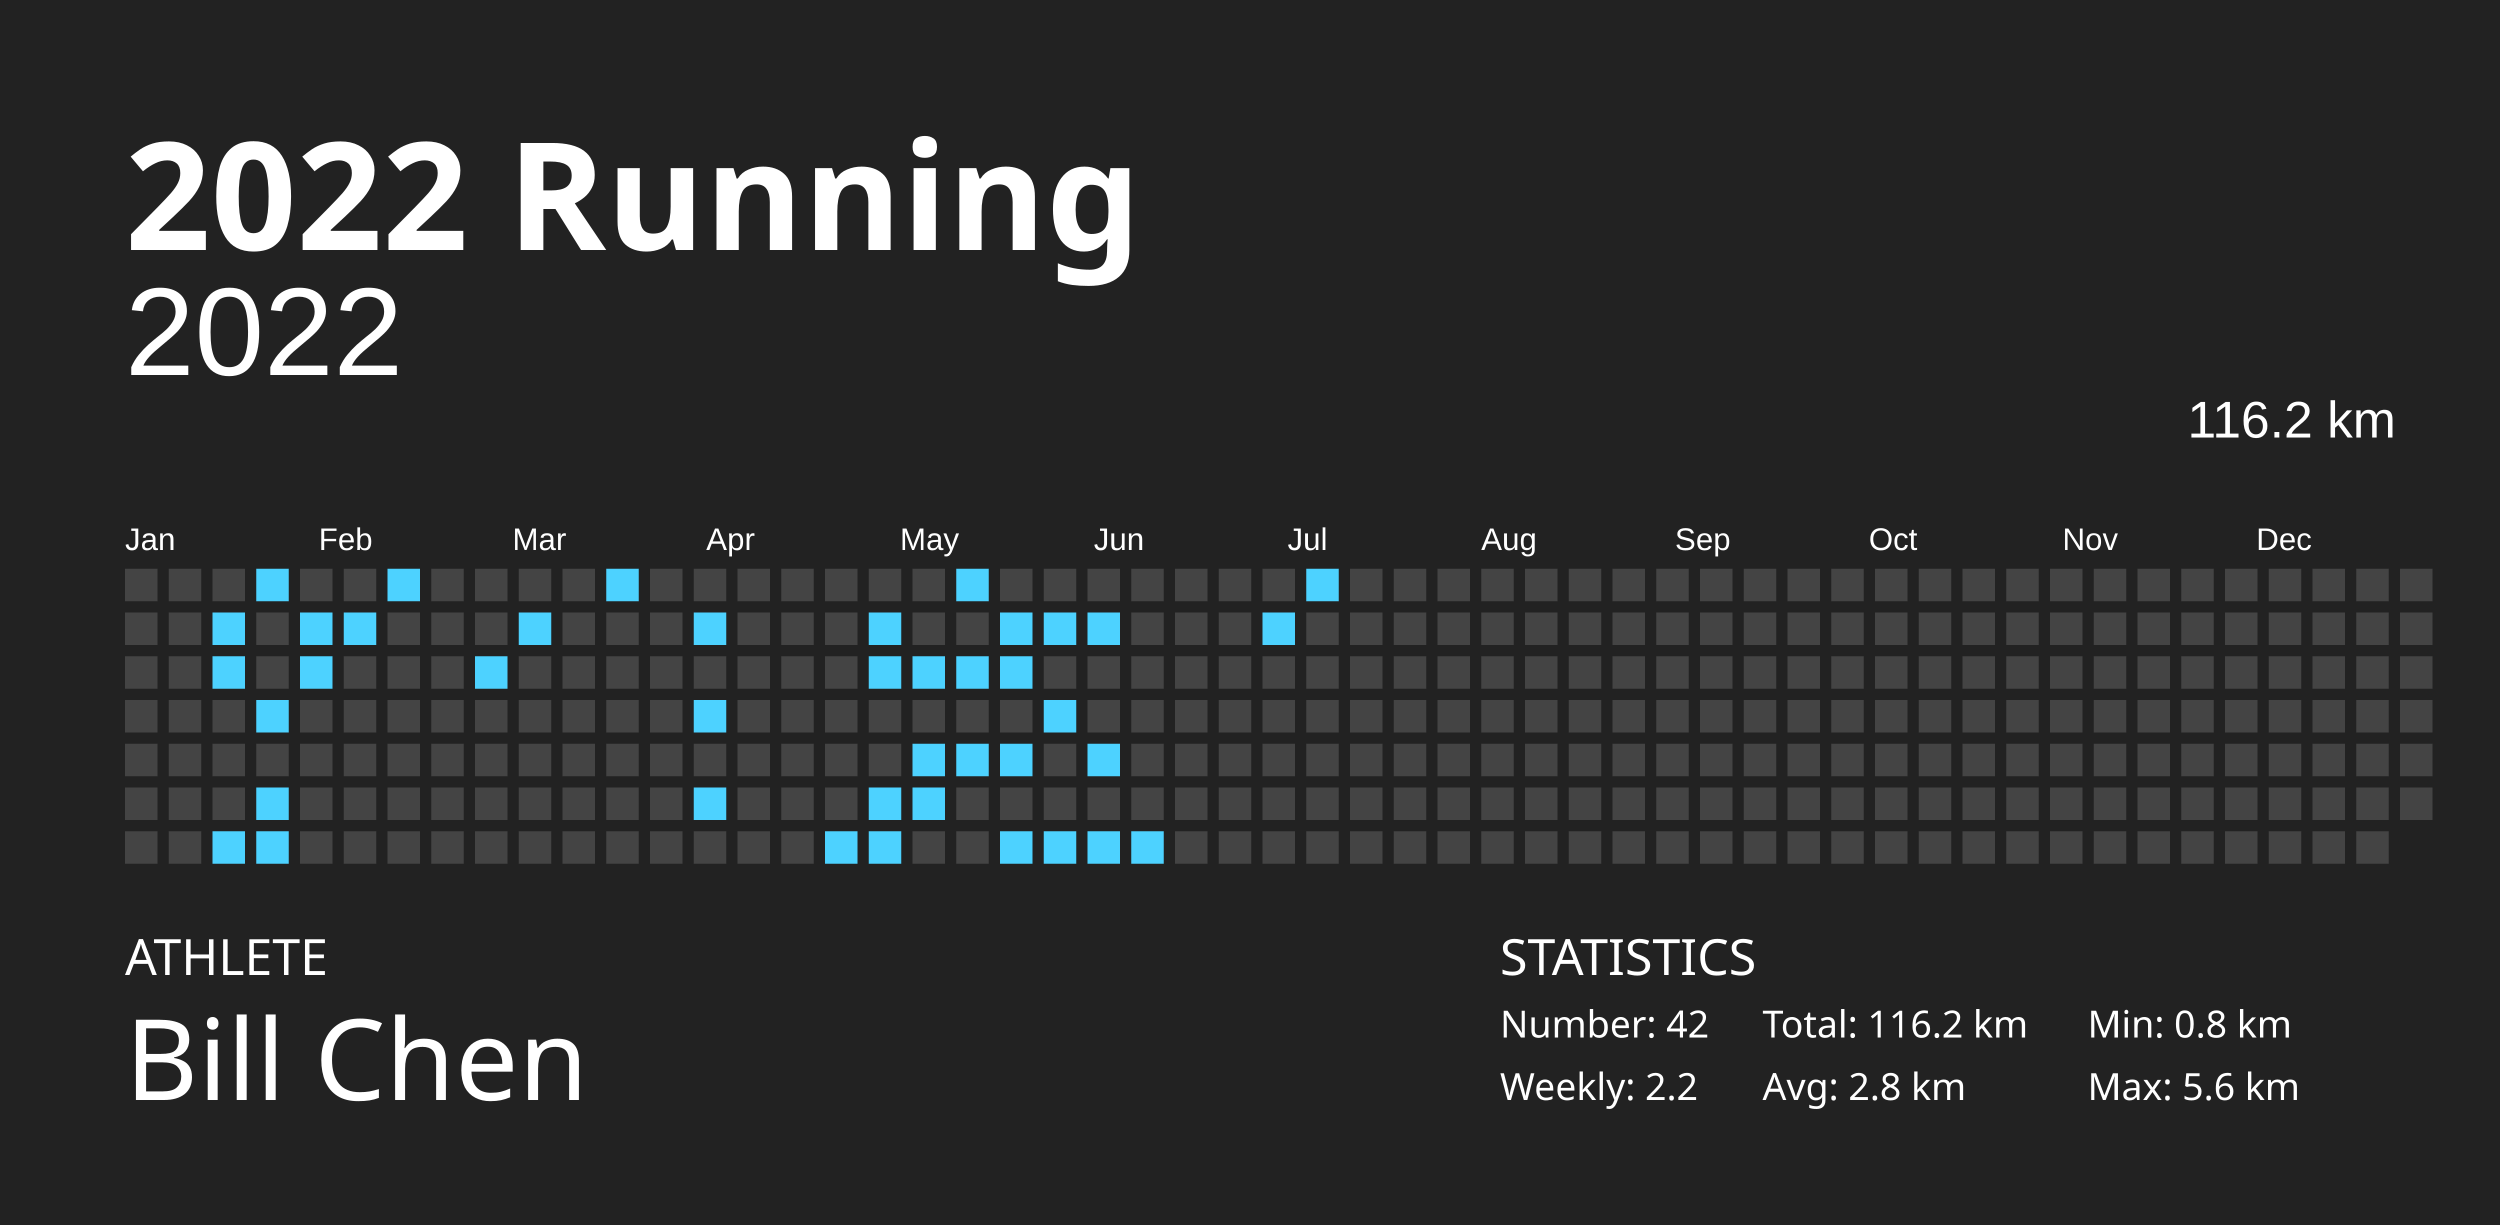
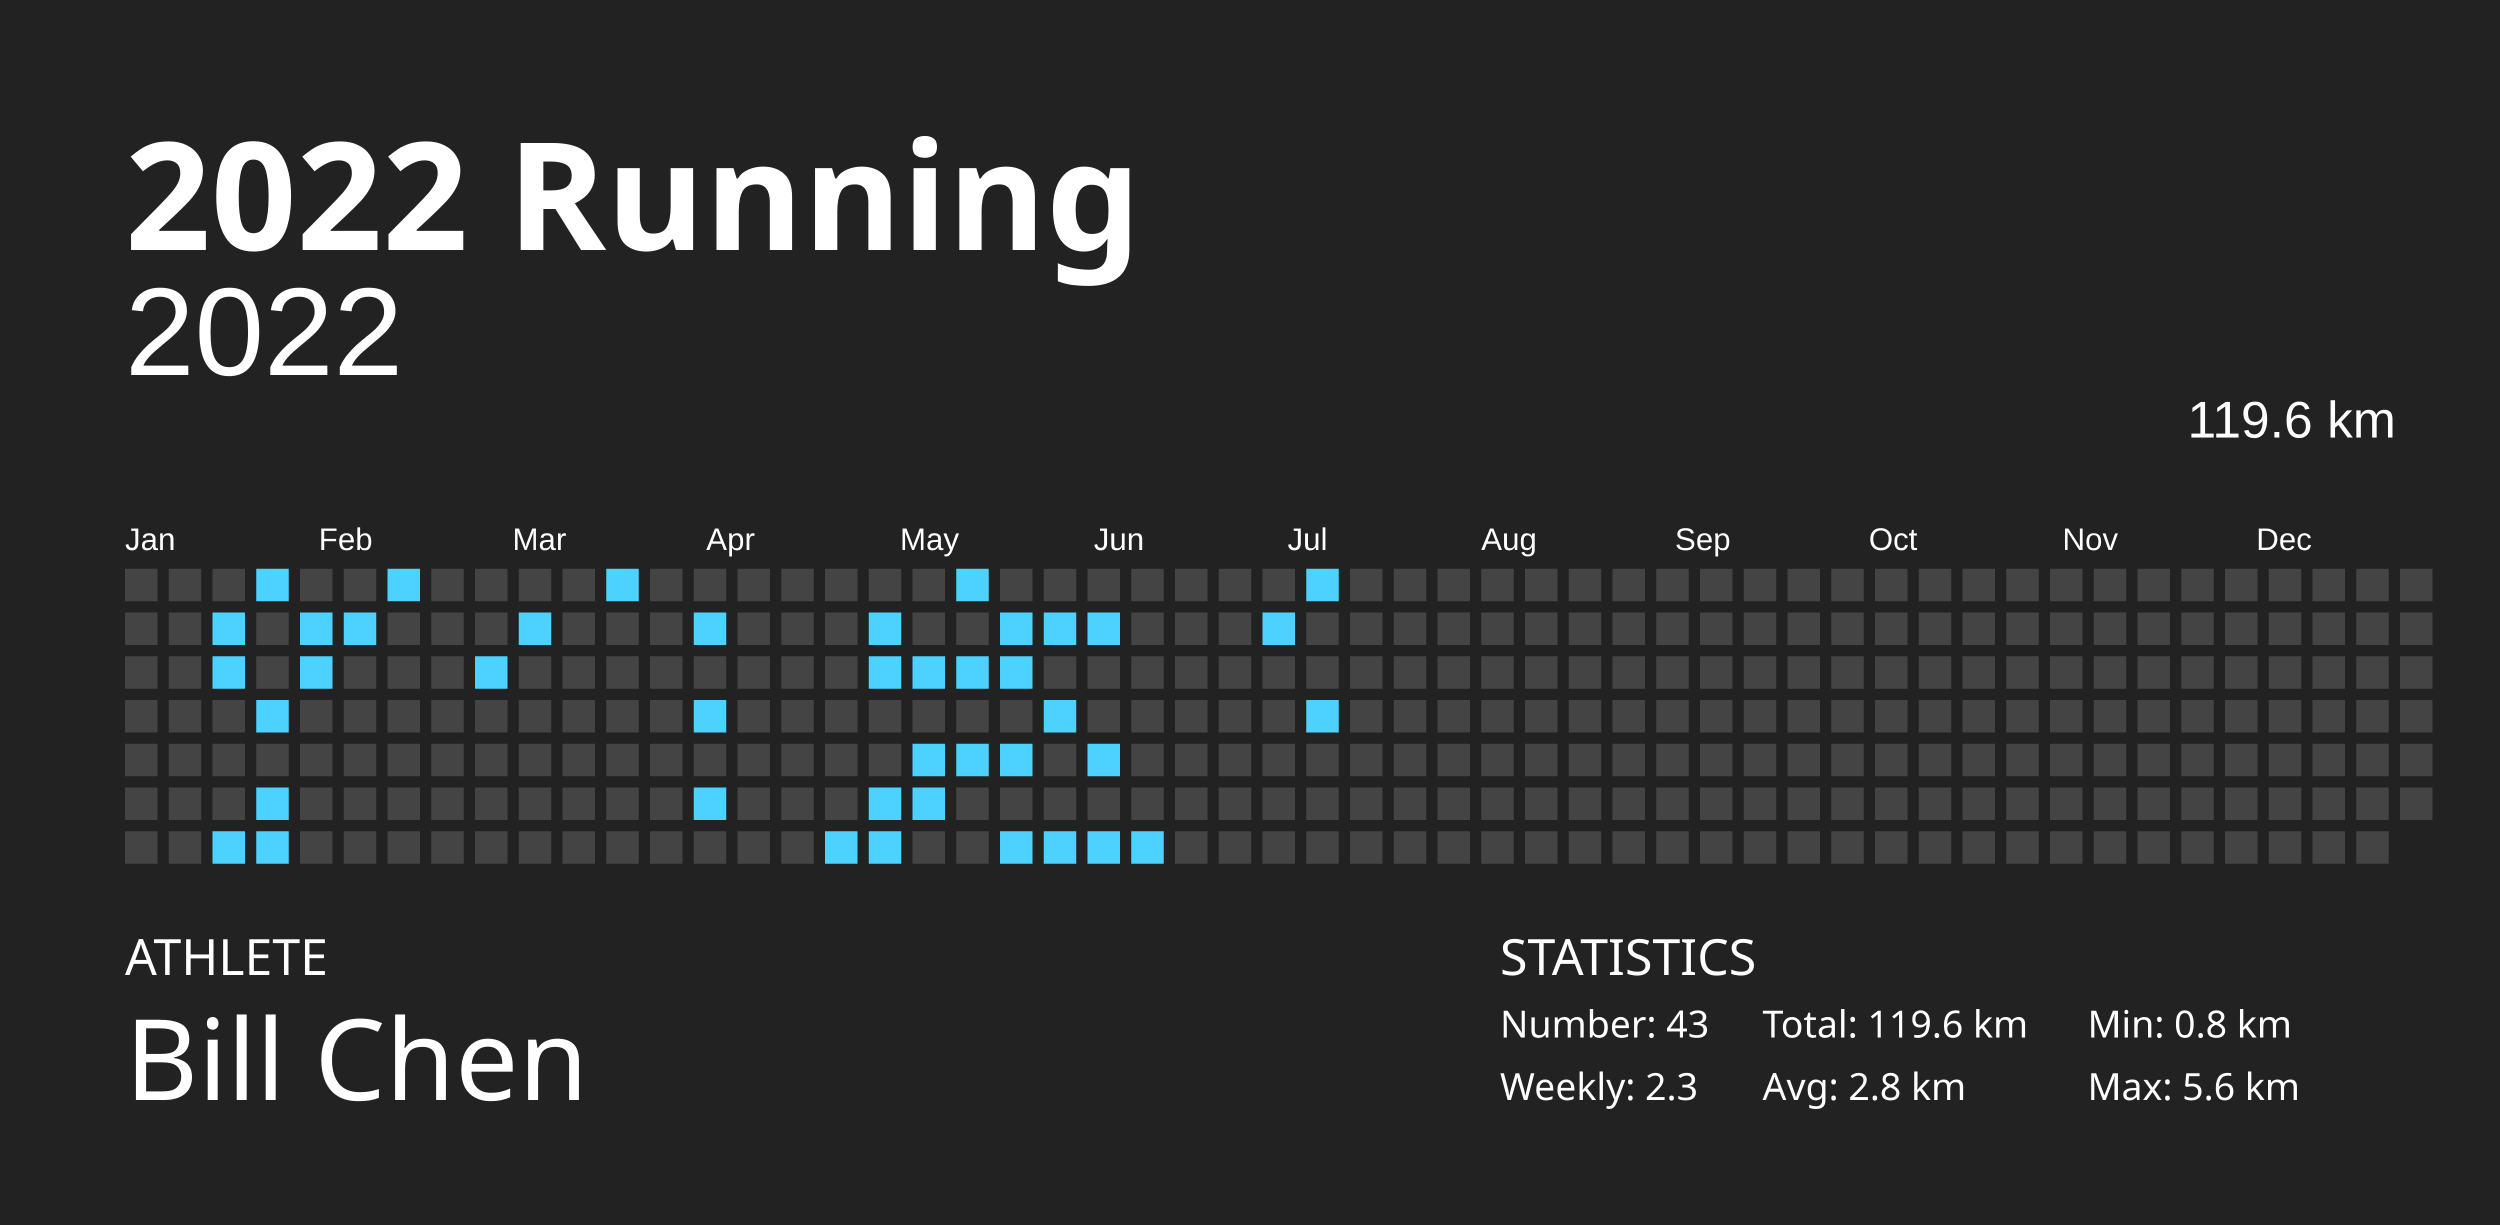
<svg xmlns="http://www.w3.org/2000/svg" baseProfile="full" height="98mm" version="1.1" viewBox="0,0,200,98" width="200mm">
  <defs />
  <rect fill="#222222" height="98" width="200" x="0" y="0" />
  <text fill="#FFFFFF" style="font-size:12px; font-family:Futura; font-weight:bold;" x="10" y="20">2022 Running</text>
  <text fill="#FFFFFF" style="font-size:4px; font-family:Futura" x="10" y="78">ATHLETE</text>
  <text fill="#FFFFFF" style="font-size:9px; font-family:Futura" x="10" y="88">Bill Chen</text>
  <text fill="#FFFFFF" style="font-size:4px; font-family:Futura" x="120" y="78">STATISTICS</text>
-   <text fill="#FFFFFF" style="font-size:3px; font-family:Futura" x="120" y="83">Number: 42</text>
-   <text fill="#FFFFFF" style="font-size:3px; font-family:Futura" x="120" y="88">Weekly: 2.2</text>
-   <text fill="#FFFFFF" style="font-size:3px; font-family:Futura" x="141" y="83">Total: 116.2 km</text>
+   <text fill="#FFFFFF" style="font-size:3px; font-family:Futura" x="120" y="83">Number: 43</text>
+   <text fill="#FFFFFF" style="font-size:3px; font-family:Futura" x="120" y="88">Weekly: 2.3</text>
+   <text fill="#FFFFFF" style="font-size:3px; font-family:Futura" x="141" y="83">Total: 119.6 km</text>
  <text fill="#FFFFFF" style="font-size:3px; font-family:Futura" x="141" y="88">Avg: 2.8 km</text>
  <text fill="#FFFFFF" style="font-size:3px; font-family:Futura" x="167" y="83">Min: 0.8 km</text>
  <text fill="#FFFFFF" style="font-size:3px; font-family:Futura" x="167" y="88">Max: 5.6 km</text>
  <text alignment-baseline="hanging" fill="#FFFFFF" style="font-size:10.0px; font-family:Arial;" x="10" y="30">2022</text>
-   <text alignment-baseline="hanging" fill="#FFFFFF" style="font-size:4.125px; font-family:Arial;" x="175" y="35">116.2 km</text>
+   <text alignment-baseline="hanging" fill="#FFFFFF" style="font-size:4.125px; font-family:Arial;" x="175" y="35">119.6 km</text>
  <text fill="#FFFFFF" style="font-size:2.5px; font-family:Arial" x="10.0" y="44">Jan</text>
  <text fill="#FFFFFF" style="font-size:2.5px; font-family:Arial" x="25.5" y="44">Feb</text>
  <text fill="#FFFFFF" style="font-size:2.5px; font-family:Arial" x="41.0" y="44">Mar</text>
  <text fill="#FFFFFF" style="font-size:2.5px; font-family:Arial" x="56.5" y="44">Apr</text>
  <text fill="#FFFFFF" style="font-size:2.5px; font-family:Arial" x="72.0" y="44">May</text>
  <text fill="#FFFFFF" style="font-size:2.5px; font-family:Arial" x="87.5" y="44">Jun</text>
  <text fill="#FFFFFF" style="font-size:2.5px; font-family:Arial" x="103.0" y="44">Jul</text>
  <text fill="#FFFFFF" style="font-size:2.5px; font-family:Arial" x="118.5" y="44">Aug</text>
  <text fill="#FFFFFF" style="font-size:2.5px; font-family:Arial" x="134.0" y="44">Sep</text>
  <text fill="#FFFFFF" style="font-size:2.5px; font-family:Arial" x="149.5" y="44">Oct</text>
  <text fill="#FFFFFF" style="font-size:2.5px; font-family:Arial" x="165.0" y="44">Nov</text>
  <text fill="#FFFFFF" style="font-size:2.5px; font-family:Arial" x="180.5" y="44">Dec</text>
  <rect fill="#444444" height="2.6" width="2.6" x="10.0" y="45.5" />
  <rect fill="#444444" height="2.6" width="2.6" x="10.0" y="49.0" />
  <rect fill="#444444" height="2.6" width="2.6" x="10.0" y="52.5" />
  <rect fill="#444444" height="2.6" width="2.6" x="10.0" y="56.0" />
  <rect fill="#444444" height="2.6" width="2.6" x="10.0" y="59.5" />
  <rect fill="#444444" height="2.6" width="2.6" x="10.0" y="63.0" />
  <rect fill="#444444" height="2.6" width="2.6" x="10.0" y="66.5" />
  <rect fill="#444444" height="2.6" width="2.6" x="13.5" y="45.5" />
  <rect fill="#444444" height="2.6" width="2.6" x="13.5" y="49.0" />
  <rect fill="#444444" height="2.6" width="2.6" x="13.5" y="52.5" />
  <rect fill="#444444" height="2.6" width="2.6" x="13.5" y="56.0" />
  <rect fill="#444444" height="2.6" width="2.6" x="13.5" y="59.5" />
  <rect fill="#444444" height="2.6" width="2.6" x="13.5" y="63.0" />
  <rect fill="#444444" height="2.6" width="2.6" x="13.5" y="66.5" />
  <rect fill="#444444" height="2.6" width="2.6" x="17.0" y="45.5" />
  <rect fill="#4dd2ff" height="2.6" width="2.6" x="17.0" y="49.0" />
  <rect fill="#4dd2ff" height="2.6" width="2.6" x="17.0" y="52.5" />
  <rect fill="#444444" height="2.6" width="2.6" x="17.0" y="56.0" />
  <rect fill="#444444" height="2.6" width="2.6" x="17.0" y="59.5" />
  <rect fill="#444444" height="2.6" width="2.6" x="17.0" y="63.0" />
  <rect fill="#4dd2ff" height="2.6" width="2.6" x="17.0" y="66.5" />
  <rect fill="#4dd2ff" height="2.6" width="2.6" x="20.5" y="45.5" />
  <rect fill="#444444" height="2.6" width="2.6" x="20.5" y="49.0" />
  <rect fill="#444444" height="2.6" width="2.6" x="20.5" y="52.5" />
  <rect fill="#4dd2ff" height="2.6" width="2.6" x="20.5" y="56.0" />
  <rect fill="#444444" height="2.6" width="2.6" x="20.5" y="59.5" />
  <rect fill="#4dd2ff" height="2.6" width="2.6" x="20.5" y="63.0" />
  <rect fill="#4dd2ff" height="2.6" width="2.6" x="20.5" y="66.5" />
  <rect fill="#444444" height="2.6" width="2.6" x="24.0" y="45.5" />
  <rect fill="#4dd2ff" height="2.6" width="2.6" x="24.0" y="49.0" />
  <rect fill="#4dd2ff" height="2.6" width="2.6" x="24.0" y="52.5" />
  <rect fill="#444444" height="2.6" width="2.6" x="24.0" y="56.0" />
  <rect fill="#444444" height="2.6" width="2.6" x="24.0" y="59.5" />
  <rect fill="#444444" height="2.6" width="2.6" x="24.0" y="63.0" />
  <rect fill="#444444" height="2.6" width="2.6" x="24.0" y="66.5" />
  <rect fill="#444444" height="2.6" width="2.6" x="27.5" y="45.5" />
  <rect fill="#4dd2ff" height="2.6" width="2.6" x="27.5" y="49.0" />
  <rect fill="#444444" height="2.6" width="2.6" x="27.5" y="52.5" />
  <rect fill="#444444" height="2.6" width="2.6" x="27.5" y="56.0" />
  <rect fill="#444444" height="2.6" width="2.6" x="27.5" y="59.5" />
  <rect fill="#444444" height="2.6" width="2.6" x="27.5" y="63.0" />
  <rect fill="#444444" height="2.6" width="2.6" x="27.5" y="66.5" />
  <rect fill="#4dd2ff" height="2.6" width="2.6" x="31.0" y="45.5" />
  <rect fill="#444444" height="2.6" width="2.6" x="31.0" y="49.0" />
  <rect fill="#444444" height="2.6" width="2.6" x="31.0" y="52.5" />
  <rect fill="#444444" height="2.6" width="2.6" x="31.0" y="56.0" />
  <rect fill="#444444" height="2.6" width="2.6" x="31.0" y="59.5" />
  <rect fill="#444444" height="2.6" width="2.6" x="31.0" y="63.0" />
  <rect fill="#444444" height="2.6" width="2.6" x="31.0" y="66.5" />
  <rect fill="#444444" height="2.6" width="2.6" x="34.5" y="45.5" />
  <rect fill="#444444" height="2.6" width="2.6" x="34.5" y="49.0" />
  <rect fill="#444444" height="2.6" width="2.6" x="34.5" y="52.5" />
  <rect fill="#444444" height="2.6" width="2.6" x="34.5" y="56.0" />
  <rect fill="#444444" height="2.6" width="2.6" x="34.5" y="59.5" />
  <rect fill="#444444" height="2.6" width="2.6" x="34.5" y="63.0" />
  <rect fill="#444444" height="2.6" width="2.6" x="34.5" y="66.5" />
  <rect fill="#444444" height="2.6" width="2.6" x="38.0" y="45.5" />
  <rect fill="#444444" height="2.6" width="2.6" x="38.0" y="49.0" />
  <rect fill="#4dd2ff" height="2.6" width="2.6" x="38.0" y="52.5" />
  <rect fill="#444444" height="2.6" width="2.6" x="38.0" y="56.0" />
  <rect fill="#444444" height="2.6" width="2.6" x="38.0" y="59.5" />
  <rect fill="#444444" height="2.6" width="2.6" x="38.0" y="63.0" />
  <rect fill="#444444" height="2.6" width="2.6" x="38.0" y="66.5" />
  <rect fill="#444444" height="2.6" width="2.6" x="41.5" y="45.5" />
  <rect fill="#4dd2ff" height="2.6" width="2.6" x="41.5" y="49.0" />
  <rect fill="#444444" height="2.6" width="2.6" x="41.5" y="52.5" />
  <rect fill="#444444" height="2.6" width="2.6" x="41.5" y="56.0" />
  <rect fill="#444444" height="2.6" width="2.6" x="41.5" y="59.5" />
  <rect fill="#444444" height="2.6" width="2.6" x="41.5" y="63.0" />
  <rect fill="#444444" height="2.6" width="2.6" x="41.5" y="66.5" />
  <rect fill="#444444" height="2.6" width="2.6" x="45.0" y="45.5" />
  <rect fill="#444444" height="2.6" width="2.6" x="45.0" y="49.0" />
  <rect fill="#444444" height="2.6" width="2.6" x="45.0" y="52.5" />
  <rect fill="#444444" height="2.6" width="2.6" x="45.0" y="56.0" />
  <rect fill="#444444" height="2.6" width="2.6" x="45.0" y="59.5" />
  <rect fill="#444444" height="2.6" width="2.6" x="45.0" y="63.0" />
  <rect fill="#444444" height="2.6" width="2.6" x="45.0" y="66.5" />
  <rect fill="#4dd2ff" height="2.6" width="2.6" x="48.5" y="45.5" />
  <rect fill="#444444" height="2.6" width="2.6" x="48.5" y="49.0" />
  <rect fill="#444444" height="2.6" width="2.6" x="48.5" y="52.5" />
  <rect fill="#444444" height="2.6" width="2.6" x="48.5" y="56.0" />
  <rect fill="#444444" height="2.6" width="2.6" x="48.5" y="59.5" />
  <rect fill="#444444" height="2.6" width="2.6" x="48.5" y="63.0" />
  <rect fill="#444444" height="2.6" width="2.6" x="48.5" y="66.5" />
  <rect fill="#444444" height="2.6" width="2.6" x="52.0" y="45.5" />
  <rect fill="#444444" height="2.6" width="2.6" x="52.0" y="49.0" />
  <rect fill="#444444" height="2.6" width="2.6" x="52.0" y="52.5" />
  <rect fill="#444444" height="2.6" width="2.6" x="52.0" y="56.0" />
  <rect fill="#444444" height="2.6" width="2.6" x="52.0" y="59.5" />
  <rect fill="#444444" height="2.6" width="2.6" x="52.0" y="63.0" />
  <rect fill="#444444" height="2.6" width="2.6" x="52.0" y="66.5" />
  <rect fill="#444444" height="2.6" width="2.6" x="55.5" y="45.5" />
  <rect fill="#4dd2ff" height="2.6" width="2.6" x="55.5" y="49.0" />
  <rect fill="#444444" height="2.6" width="2.6" x="55.5" y="52.5" />
  <rect fill="#4dd2ff" height="2.6" width="2.6" x="55.5" y="56.0" />
  <rect fill="#444444" height="2.6" width="2.6" x="55.5" y="59.5" />
  <rect fill="#4dd2ff" height="2.6" width="2.6" x="55.5" y="63.0" />
  <rect fill="#444444" height="2.6" width="2.6" x="55.5" y="66.5" />
  <rect fill="#444444" height="2.6" width="2.6" x="59.0" y="45.5" />
  <rect fill="#444444" height="2.6" width="2.6" x="59.0" y="49.0" />
  <rect fill="#444444" height="2.6" width="2.6" x="59.0" y="52.5" />
  <rect fill="#444444" height="2.6" width="2.6" x="59.0" y="56.0" />
  <rect fill="#444444" height="2.6" width="2.6" x="59.0" y="59.5" />
  <rect fill="#444444" height="2.6" width="2.6" x="59.0" y="63.0" />
  <rect fill="#444444" height="2.6" width="2.6" x="59.0" y="66.5" />
  <rect fill="#444444" height="2.6" width="2.6" x="62.5" y="45.5" />
  <rect fill="#444444" height="2.6" width="2.6" x="62.5" y="49.0" />
  <rect fill="#444444" height="2.6" width="2.6" x="62.5" y="52.5" />
  <rect fill="#444444" height="2.6" width="2.6" x="62.5" y="56.0" />
  <rect fill="#444444" height="2.6" width="2.6" x="62.5" y="59.5" />
  <rect fill="#444444" height="2.6" width="2.6" x="62.5" y="63.0" />
  <rect fill="#444444" height="2.6" width="2.6" x="62.5" y="66.5" />
  <rect fill="#444444" height="2.6" width="2.6" x="66.0" y="45.5" />
  <rect fill="#444444" height="2.6" width="2.6" x="66.0" y="49.0" />
  <rect fill="#444444" height="2.6" width="2.6" x="66.0" y="52.5" />
  <rect fill="#444444" height="2.6" width="2.6" x="66.0" y="56.0" />
  <rect fill="#444444" height="2.6" width="2.6" x="66.0" y="59.5" />
  <rect fill="#444444" height="2.6" width="2.6" x="66.0" y="63.0" />
  <rect fill="#4dd2ff" height="2.6" width="2.6" x="66.0" y="66.5" />
  <rect fill="#444444" height="2.6" width="2.6" x="69.5" y="45.5" />
  <rect fill="#4dd2ff" height="2.6" width="2.6" x="69.5" y="49.0" />
  <rect fill="#4dd2ff" height="2.6" width="2.6" x="69.5" y="52.5" />
  <rect fill="#444444" height="2.6" width="2.6" x="69.5" y="56.0" />
  <rect fill="#444444" height="2.6" width="2.6" x="69.5" y="59.5" />
  <rect fill="#4dd2ff" height="2.6" width="2.6" x="69.5" y="63.0" />
  <rect fill="#4dd2ff" height="2.6" width="2.6" x="69.5" y="66.5" />
  <rect fill="#444444" height="2.6" width="2.6" x="73.0" y="45.5" />
  <rect fill="#444444" height="2.6" width="2.6" x="73.0" y="49.0" />
  <rect fill="#4dd2ff" height="2.6" width="2.6" x="73.0" y="52.5" />
  <rect fill="#444444" height="2.6" width="2.6" x="73.0" y="56.0" />
  <rect fill="#4dd2ff" height="2.6" width="2.6" x="73.0" y="59.5" />
  <rect fill="#4dd2ff" height="2.6" width="2.6" x="73.0" y="63.0" />
  <rect fill="#444444" height="2.6" width="2.6" x="73.0" y="66.5" />
  <rect fill="#4dd2ff" height="2.6" width="2.6" x="76.5" y="45.5" />
  <rect fill="#444444" height="2.6" width="2.6" x="76.5" y="49.0" />
  <rect fill="#4dd2ff" height="2.6" width="2.6" x="76.5" y="52.5" />
  <rect fill="#444444" height="2.6" width="2.6" x="76.5" y="56.0" />
  <rect fill="#4dd2ff" height="2.6" width="2.6" x="76.5" y="59.5" />
  <rect fill="#444444" height="2.6" width="2.6" x="76.5" y="63.0" />
  <rect fill="#444444" height="2.6" width="2.6" x="76.5" y="66.5" />
  <rect fill="#444444" height="2.6" width="2.6" x="80.0" y="45.5" />
  <rect fill="#4dd2ff" height="2.6" width="2.6" x="80.0" y="49.0" />
  <rect fill="#4dd2ff" height="2.6" width="2.6" x="80.0" y="52.5" />
  <rect fill="#444444" height="2.6" width="2.6" x="80.0" y="56.0" />
  <rect fill="#4dd2ff" height="2.6" width="2.6" x="80.0" y="59.5" />
  <rect fill="#444444" height="2.6" width="2.6" x="80.0" y="63.0" />
  <rect fill="#4dd2ff" height="2.6" width="2.6" x="80.0" y="66.5" />
  <rect fill="#444444" height="2.6" width="2.6" x="83.5" y="45.5" />
  <rect fill="#4dd2ff" height="2.6" width="2.6" x="83.5" y="49.0" />
  <rect fill="#444444" height="2.6" width="2.6" x="83.5" y="52.5" />
  <rect fill="#4dd2ff" height="2.6" width="2.6" x="83.5" y="56.0" />
  <rect fill="#444444" height="2.6" width="2.6" x="83.5" y="59.5" />
  <rect fill="#444444" height="2.6" width="2.6" x="83.5" y="63.0" />
  <rect fill="#4dd2ff" height="2.6" width="2.6" x="83.5" y="66.5" />
  <rect fill="#444444" height="2.6" width="2.6" x="87.0" y="45.5" />
  <rect fill="#4dd2ff" height="2.6" width="2.6" x="87.0" y="49.0" />
  <rect fill="#444444" height="2.6" width="2.6" x="87.0" y="52.5" />
  <rect fill="#444444" height="2.6" width="2.6" x="87.0" y="56.0" />
  <rect fill="#4dd2ff" height="2.6" width="2.6" x="87.0" y="59.5" />
  <rect fill="#444444" height="2.6" width="2.6" x="87.0" y="63.0" />
  <rect fill="#4dd2ff" height="2.6" width="2.6" x="87.0" y="66.5" />
  <rect fill="#444444" height="2.6" width="2.6" x="90.5" y="45.5" />
  <rect fill="#444444" height="2.6" width="2.6" x="90.5" y="49.0" />
  <rect fill="#444444" height="2.6" width="2.6" x="90.5" y="52.5" />
  <rect fill="#444444" height="2.6" width="2.6" x="90.5" y="56.0" />
  <rect fill="#444444" height="2.6" width="2.6" x="90.5" y="59.5" />
  <rect fill="#444444" height="2.6" width="2.6" x="90.5" y="63.0" />
  <rect fill="#4dd2ff" height="2.6" width="2.6" x="90.5" y="66.5" />
  <rect fill="#444444" height="2.6" width="2.6" x="94.0" y="45.5" />
  <rect fill="#444444" height="2.6" width="2.6" x="94.0" y="49.0" />
  <rect fill="#444444" height="2.6" width="2.6" x="94.0" y="52.5" />
  <rect fill="#444444" height="2.6" width="2.6" x="94.0" y="56.0" />
  <rect fill="#444444" height="2.6" width="2.6" x="94.0" y="59.5" />
  <rect fill="#444444" height="2.6" width="2.6" x="94.0" y="63.0" />
  <rect fill="#444444" height="2.6" width="2.6" x="94.0" y="66.5" />
  <rect fill="#444444" height="2.6" width="2.6" x="97.5" y="45.5" />
  <rect fill="#444444" height="2.6" width="2.6" x="97.5" y="49.0" />
  <rect fill="#444444" height="2.6" width="2.6" x="97.5" y="52.5" />
  <rect fill="#444444" height="2.6" width="2.6" x="97.5" y="56.0" />
  <rect fill="#444444" height="2.6" width="2.6" x="97.5" y="59.5" />
  <rect fill="#444444" height="2.6" width="2.6" x="97.5" y="63.0" />
  <rect fill="#444444" height="2.6" width="2.6" x="97.5" y="66.5" />
  <rect fill="#444444" height="2.6" width="2.6" x="101.0" y="45.5" />
  <rect fill="#4dd2ff" height="2.6" width="2.6" x="101.0" y="49.0" />
  <rect fill="#444444" height="2.6" width="2.6" x="101.0" y="52.5" />
  <rect fill="#444444" height="2.6" width="2.6" x="101.0" y="56.0" />
  <rect fill="#444444" height="2.6" width="2.6" x="101.0" y="59.5" />
  <rect fill="#444444" height="2.6" width="2.6" x="101.0" y="63.0" />
  <rect fill="#444444" height="2.6" width="2.6" x="101.0" y="66.5" />
  <rect fill="#4dd2ff" height="2.6" width="2.6" x="104.5" y="45.5" />
  <rect fill="#444444" height="2.6" width="2.6" x="104.5" y="49.0" />
  <rect fill="#444444" height="2.6" width="2.6" x="104.5" y="52.5" />
-   <rect fill="#444444" height="2.6" width="2.6" x="104.5" y="56.0" />
+   <rect fill="#4dd2ff" height="2.6" width="2.6" x="104.5" y="56.0" />
  <rect fill="#444444" height="2.6" width="2.6" x="104.5" y="59.5" />
  <rect fill="#444444" height="2.6" width="2.6" x="104.5" y="63.0" />
  <rect fill="#444444" height="2.6" width="2.6" x="104.5" y="66.5" />
  <rect fill="#444444" height="2.6" width="2.6" x="108.0" y="45.5" />
  <rect fill="#444444" height="2.6" width="2.6" x="108.0" y="49.0" />
  <rect fill="#444444" height="2.6" width="2.6" x="108.0" y="52.5" />
  <rect fill="#444444" height="2.6" width="2.6" x="108.0" y="56.0" />
  <rect fill="#444444" height="2.6" width="2.6" x="108.0" y="59.5" />
  <rect fill="#444444" height="2.6" width="2.6" x="108.0" y="63.0" />
  <rect fill="#444444" height="2.6" width="2.6" x="108.0" y="66.5" />
  <rect fill="#444444" height="2.6" width="2.6" x="111.5" y="45.5" />
  <rect fill="#444444" height="2.6" width="2.6" x="111.5" y="49.0" />
  <rect fill="#444444" height="2.6" width="2.6" x="111.5" y="52.5" />
  <rect fill="#444444" height="2.6" width="2.6" x="111.5" y="56.0" />
  <rect fill="#444444" height="2.6" width="2.6" x="111.5" y="59.5" />
  <rect fill="#444444" height="2.6" width="2.6" x="111.5" y="63.0" />
  <rect fill="#444444" height="2.6" width="2.6" x="111.5" y="66.5" />
  <rect fill="#444444" height="2.6" width="2.6" x="115.0" y="45.5" />
  <rect fill="#444444" height="2.6" width="2.6" x="115.0" y="49.0" />
  <rect fill="#444444" height="2.6" width="2.6" x="115.0" y="52.5" />
  <rect fill="#444444" height="2.6" width="2.6" x="115.0" y="56.0" />
  <rect fill="#444444" height="2.6" width="2.6" x="115.0" y="59.5" />
  <rect fill="#444444" height="2.6" width="2.6" x="115.0" y="63.0" />
  <rect fill="#444444" height="2.6" width="2.6" x="115.0" y="66.5" />
  <rect fill="#444444" height="2.6" width="2.6" x="118.5" y="45.5" />
  <rect fill="#444444" height="2.6" width="2.6" x="118.5" y="49.0" />
  <rect fill="#444444" height="2.6" width="2.6" x="118.5" y="52.5" />
  <rect fill="#444444" height="2.6" width="2.6" x="118.5" y="56.0" />
  <rect fill="#444444" height="2.6" width="2.6" x="118.5" y="59.5" />
  <rect fill="#444444" height="2.6" width="2.6" x="118.5" y="63.0" />
  <rect fill="#444444" height="2.6" width="2.6" x="118.5" y="66.5" />
  <rect fill="#444444" height="2.6" width="2.6" x="122.0" y="45.5" />
  <rect fill="#444444" height="2.6" width="2.6" x="122.0" y="49.0" />
  <rect fill="#444444" height="2.6" width="2.6" x="122.0" y="52.5" />
  <rect fill="#444444" height="2.6" width="2.6" x="122.0" y="56.0" />
  <rect fill="#444444" height="2.6" width="2.6" x="122.0" y="59.5" />
  <rect fill="#444444" height="2.6" width="2.6" x="122.0" y="63.0" />
  <rect fill="#444444" height="2.6" width="2.6" x="122.0" y="66.5" />
  <rect fill="#444444" height="2.6" width="2.6" x="125.5" y="45.5" />
  <rect fill="#444444" height="2.6" width="2.6" x="125.5" y="49.0" />
  <rect fill="#444444" height="2.6" width="2.6" x="125.5" y="52.5" />
  <rect fill="#444444" height="2.6" width="2.6" x="125.5" y="56.0" />
  <rect fill="#444444" height="2.6" width="2.6" x="125.5" y="59.5" />
  <rect fill="#444444" height="2.6" width="2.6" x="125.5" y="63.0" />
  <rect fill="#444444" height="2.6" width="2.6" x="125.5" y="66.5" />
  <rect fill="#444444" height="2.6" width="2.6" x="129.0" y="45.5" />
  <rect fill="#444444" height="2.6" width="2.6" x="129.0" y="49.0" />
  <rect fill="#444444" height="2.6" width="2.6" x="129.0" y="52.5" />
  <rect fill="#444444" height="2.6" width="2.6" x="129.0" y="56.0" />
  <rect fill="#444444" height="2.6" width="2.6" x="129.0" y="59.5" />
  <rect fill="#444444" height="2.6" width="2.6" x="129.0" y="63.0" />
  <rect fill="#444444" height="2.6" width="2.6" x="129.0" y="66.5" />
  <rect fill="#444444" height="2.6" width="2.6" x="132.5" y="45.5" />
  <rect fill="#444444" height="2.6" width="2.6" x="132.5" y="49.0" />
  <rect fill="#444444" height="2.6" width="2.6" x="132.5" y="52.5" />
  <rect fill="#444444" height="2.6" width="2.6" x="132.5" y="56.0" />
  <rect fill="#444444" height="2.6" width="2.6" x="132.5" y="59.5" />
  <rect fill="#444444" height="2.6" width="2.6" x="132.5" y="63.0" />
  <rect fill="#444444" height="2.6" width="2.6" x="132.5" y="66.5" />
  <rect fill="#444444" height="2.6" width="2.6" x="136.0" y="45.5" />
  <rect fill="#444444" height="2.6" width="2.6" x="136.0" y="49.0" />
  <rect fill="#444444" height="2.6" width="2.6" x="136.0" y="52.5" />
  <rect fill="#444444" height="2.6" width="2.6" x="136.0" y="56.0" />
  <rect fill="#444444" height="2.6" width="2.6" x="136.0" y="59.5" />
  <rect fill="#444444" height="2.6" width="2.6" x="136.0" y="63.0" />
  <rect fill="#444444" height="2.6" width="2.6" x="136.0" y="66.5" />
  <rect fill="#444444" height="2.6" width="2.6" x="139.5" y="45.5" />
  <rect fill="#444444" height="2.6" width="2.6" x="139.5" y="49.0" />
  <rect fill="#444444" height="2.6" width="2.6" x="139.5" y="52.5" />
  <rect fill="#444444" height="2.6" width="2.6" x="139.5" y="56.0" />
  <rect fill="#444444" height="2.6" width="2.6" x="139.5" y="59.5" />
  <rect fill="#444444" height="2.6" width="2.6" x="139.5" y="63.0" />
  <rect fill="#444444" height="2.6" width="2.6" x="139.5" y="66.5" />
  <rect fill="#444444" height="2.6" width="2.6" x="143.0" y="45.5" />
  <rect fill="#444444" height="2.6" width="2.6" x="143.0" y="49.0" />
  <rect fill="#444444" height="2.6" width="2.6" x="143.0" y="52.5" />
  <rect fill="#444444" height="2.6" width="2.6" x="143.0" y="56.0" />
  <rect fill="#444444" height="2.6" width="2.6" x="143.0" y="59.5" />
  <rect fill="#444444" height="2.6" width="2.6" x="143.0" y="63.0" />
  <rect fill="#444444" height="2.6" width="2.6" x="143.0" y="66.5" />
  <rect fill="#444444" height="2.6" width="2.6" x="146.5" y="45.5" />
  <rect fill="#444444" height="2.6" width="2.6" x="146.5" y="49.0" />
  <rect fill="#444444" height="2.6" width="2.6" x="146.5" y="52.5" />
  <rect fill="#444444" height="2.6" width="2.6" x="146.5" y="56.0" />
  <rect fill="#444444" height="2.6" width="2.6" x="146.5" y="59.5" />
  <rect fill="#444444" height="2.6" width="2.6" x="146.5" y="63.0" />
  <rect fill="#444444" height="2.6" width="2.6" x="146.5" y="66.5" />
  <rect fill="#444444" height="2.6" width="2.6" x="150.0" y="45.5" />
  <rect fill="#444444" height="2.6" width="2.6" x="150.0" y="49.0" />
  <rect fill="#444444" height="2.6" width="2.6" x="150.0" y="52.5" />
  <rect fill="#444444" height="2.6" width="2.6" x="150.0" y="56.0" />
  <rect fill="#444444" height="2.6" width="2.6" x="150.0" y="59.5" />
  <rect fill="#444444" height="2.6" width="2.6" x="150.0" y="63.0" />
  <rect fill="#444444" height="2.6" width="2.6" x="150.0" y="66.5" />
  <rect fill="#444444" height="2.6" width="2.6" x="153.5" y="45.5" />
  <rect fill="#444444" height="2.6" width="2.6" x="153.5" y="49.0" />
  <rect fill="#444444" height="2.6" width="2.6" x="153.5" y="52.5" />
  <rect fill="#444444" height="2.6" width="2.6" x="153.5" y="56.0" />
  <rect fill="#444444" height="2.6" width="2.6" x="153.5" y="59.5" />
  <rect fill="#444444" height="2.6" width="2.6" x="153.5" y="63.0" />
  <rect fill="#444444" height="2.6" width="2.6" x="153.5" y="66.5" />
  <rect fill="#444444" height="2.6" width="2.6" x="157.0" y="45.5" />
  <rect fill="#444444" height="2.6" width="2.6" x="157.0" y="49.0" />
  <rect fill="#444444" height="2.6" width="2.6" x="157.0" y="52.5" />
  <rect fill="#444444" height="2.6" width="2.6" x="157.0" y="56.0" />
  <rect fill="#444444" height="2.6" width="2.6" x="157.0" y="59.5" />
  <rect fill="#444444" height="2.6" width="2.6" x="157.0" y="63.0" />
  <rect fill="#444444" height="2.6" width="2.6" x="157.0" y="66.5" />
  <rect fill="#444444" height="2.6" width="2.6" x="160.5" y="45.5" />
  <rect fill="#444444" height="2.6" width="2.6" x="160.5" y="49.0" />
  <rect fill="#444444" height="2.6" width="2.6" x="160.5" y="52.5" />
  <rect fill="#444444" height="2.6" width="2.6" x="160.5" y="56.0" />
  <rect fill="#444444" height="2.6" width="2.6" x="160.5" y="59.5" />
  <rect fill="#444444" height="2.6" width="2.6" x="160.5" y="63.0" />
  <rect fill="#444444" height="2.6" width="2.6" x="160.5" y="66.5" />
  <rect fill="#444444" height="2.6" width="2.6" x="164.0" y="45.5" />
  <rect fill="#444444" height="2.6" width="2.6" x="164.0" y="49.0" />
  <rect fill="#444444" height="2.6" width="2.6" x="164.0" y="52.5" />
  <rect fill="#444444" height="2.6" width="2.6" x="164.0" y="56.0" />
  <rect fill="#444444" height="2.6" width="2.6" x="164.0" y="59.5" />
  <rect fill="#444444" height="2.6" width="2.6" x="164.0" y="63.0" />
  <rect fill="#444444" height="2.6" width="2.6" x="164.0" y="66.5" />
  <rect fill="#444444" height="2.6" width="2.6" x="167.5" y="45.5" />
  <rect fill="#444444" height="2.6" width="2.6" x="167.5" y="49.0" />
  <rect fill="#444444" height="2.6" width="2.6" x="167.5" y="52.5" />
  <rect fill="#444444" height="2.6" width="2.6" x="167.5" y="56.0" />
  <rect fill="#444444" height="2.6" width="2.6" x="167.5" y="59.5" />
  <rect fill="#444444" height="2.6" width="2.6" x="167.5" y="63.0" />
  <rect fill="#444444" height="2.6" width="2.6" x="167.5" y="66.5" />
  <rect fill="#444444" height="2.6" width="2.6" x="171.0" y="45.5" />
  <rect fill="#444444" height="2.6" width="2.6" x="171.0" y="49.0" />
  <rect fill="#444444" height="2.6" width="2.6" x="171.0" y="52.5" />
  <rect fill="#444444" height="2.6" width="2.6" x="171.0" y="56.0" />
  <rect fill="#444444" height="2.6" width="2.6" x="171.0" y="59.5" />
  <rect fill="#444444" height="2.6" width="2.6" x="171.0" y="63.0" />
  <rect fill="#444444" height="2.6" width="2.6" x="171.0" y="66.5" />
  <rect fill="#444444" height="2.6" width="2.6" x="174.5" y="45.5" />
  <rect fill="#444444" height="2.6" width="2.6" x="174.5" y="49.0" />
  <rect fill="#444444" height="2.6" width="2.6" x="174.5" y="52.5" />
  <rect fill="#444444" height="2.6" width="2.6" x="174.5" y="56.0" />
  <rect fill="#444444" height="2.6" width="2.6" x="174.5" y="59.5" />
  <rect fill="#444444" height="2.6" width="2.6" x="174.5" y="63.0" />
  <rect fill="#444444" height="2.6" width="2.6" x="174.5" y="66.5" />
  <rect fill="#444444" height="2.6" width="2.6" x="178.0" y="45.5" />
  <rect fill="#444444" height="2.6" width="2.6" x="178.0" y="49.0" />
  <rect fill="#444444" height="2.6" width="2.6" x="178.0" y="52.5" />
  <rect fill="#444444" height="2.6" width="2.6" x="178.0" y="56.0" />
  <rect fill="#444444" height="2.6" width="2.6" x="178.0" y="59.5" />
  <rect fill="#444444" height="2.6" width="2.6" x="178.0" y="63.0" />
  <rect fill="#444444" height="2.6" width="2.6" x="178.0" y="66.5" />
  <rect fill="#444444" height="2.6" width="2.6" x="181.5" y="45.5" />
  <rect fill="#444444" height="2.6" width="2.6" x="181.5" y="49.0" />
  <rect fill="#444444" height="2.6" width="2.6" x="181.5" y="52.5" />
  <rect fill="#444444" height="2.6" width="2.6" x="181.5" y="56.0" />
  <rect fill="#444444" height="2.6" width="2.6" x="181.5" y="59.5" />
  <rect fill="#444444" height="2.6" width="2.6" x="181.5" y="63.0" />
  <rect fill="#444444" height="2.6" width="2.6" x="181.5" y="66.5" />
  <rect fill="#444444" height="2.6" width="2.6" x="185.0" y="45.5" />
  <rect fill="#444444" height="2.6" width="2.6" x="185.0" y="49.0" />
  <rect fill="#444444" height="2.6" width="2.6" x="185.0" y="52.5" />
  <rect fill="#444444" height="2.6" width="2.6" x="185.0" y="56.0" />
  <rect fill="#444444" height="2.6" width="2.6" x="185.0" y="59.5" />
  <rect fill="#444444" height="2.6" width="2.6" x="185.0" y="63.0" />
  <rect fill="#444444" height="2.6" width="2.6" x="185.0" y="66.5" />
  <rect fill="#444444" height="2.6" width="2.6" x="188.5" y="45.5" />
  <rect fill="#444444" height="2.6" width="2.6" x="188.5" y="49.0" />
  <rect fill="#444444" height="2.6" width="2.6" x="188.5" y="52.5" />
  <rect fill="#444444" height="2.6" width="2.6" x="188.5" y="56.0" />
  <rect fill="#444444" height="2.6" width="2.6" x="188.5" y="59.5" />
  <rect fill="#444444" height="2.6" width="2.6" x="188.5" y="63.0" />
  <rect fill="#444444" height="2.6" width="2.6" x="188.5" y="66.5" />
  <rect fill="#444444" height="2.6" width="2.6" x="192.0" y="45.5" />
  <rect fill="#444444" height="2.6" width="2.6" x="192.0" y="49.0" />
  <rect fill="#444444" height="2.6" width="2.6" x="192.0" y="52.5" />
  <rect fill="#444444" height="2.6" width="2.6" x="192.0" y="56.0" />
  <rect fill="#444444" height="2.6" width="2.6" x="192.0" y="59.5" />
  <rect fill="#444444" height="2.6" width="2.6" x="192.0" y="63.0" />
</svg>
